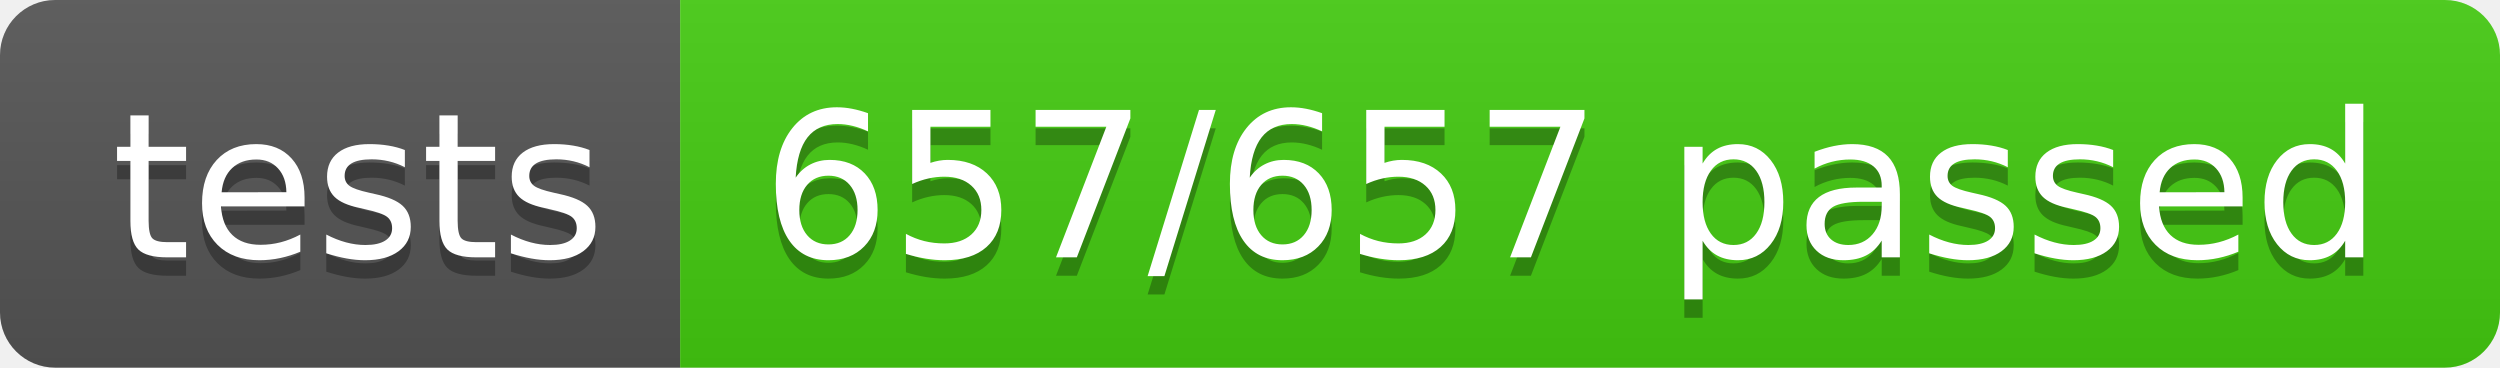
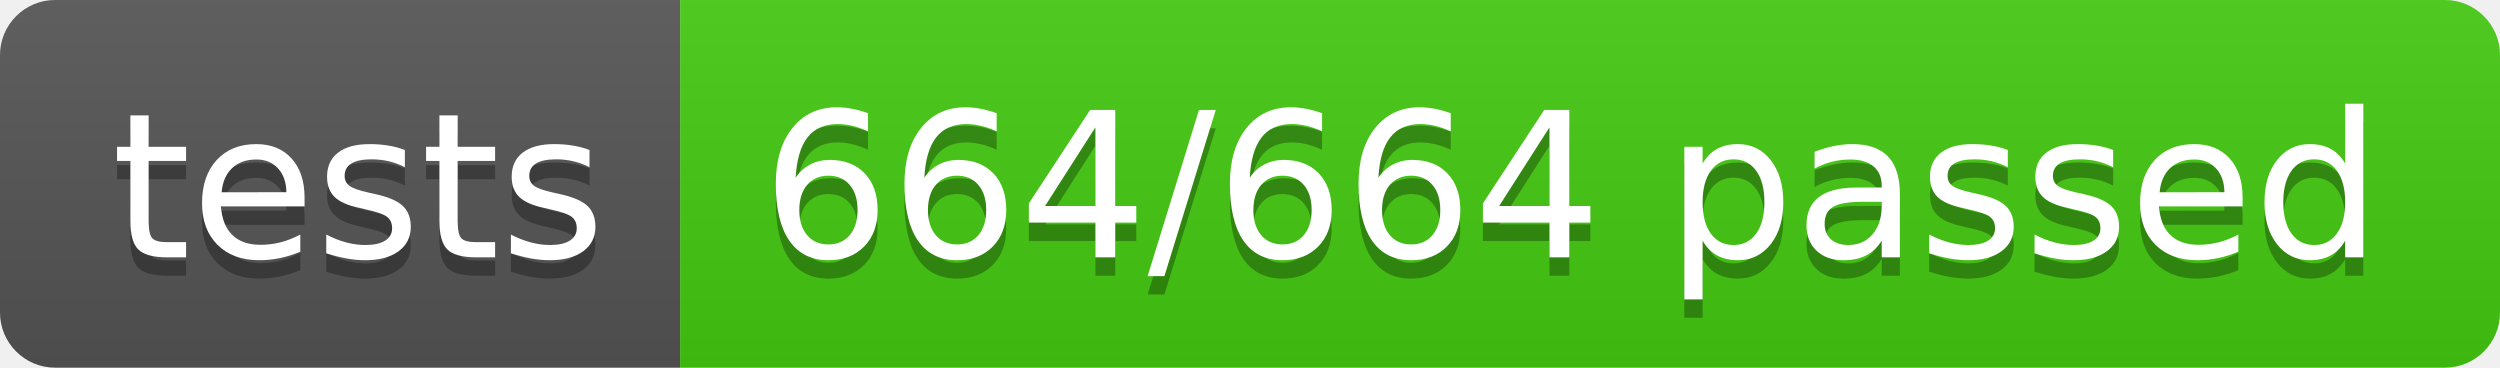
- <svg xmlns="http://www.w3.org/2000/svg" width="136" height="20" role="img" aria-label="tests: 657/657 passed">
+ <svg xmlns="http://www.w3.org/2000/svg" width="136" height="20" role="img" aria-label="tests: 664/664 passed">
  <linearGradient id="s" x2="0" y2="100%">
    <stop offset="0" stop-color="#bbb" stop-opacity=".1" />
    <stop offset="1" stop-opacity=".1" />
  </linearGradient>
  <clipPath id="r">
    <rect width="136" height="20" rx="3" fill="#fff" />
  </clipPath>
  <g clip-path="url(#r)">
    <rect width="37" height="20" fill="#555" />
    <rect x="37" width="99" height="20" fill="#4c1" />
    <rect width="136" height="20" fill="url(#s)" />
  </g>
  <g fill="#fff" text-anchor="middle" font-family="Verdana,Geneva,DejaVu Sans,sans-serif" text-rendering="geometricPrecision" font-size="110">
    <text aria-hidden="true" x="195" y="150" fill="#010101" fill-opacity=".3" transform="scale(.1)" textLength="270">tests</text>
    <text x="195" y="140" transform="scale(.1)" fill="#fff" textLength="270">tests</text>
-     <text aria-hidden="true" x="855" y="150" fill="#010101" fill-opacity=".3" transform="scale(.1)" textLength="890">657/657 passed</text>
-     <text x="855" y="140" transform="scale(.1)" fill="#fff" textLength="890">657/657 passed</text>
+     <text aria-hidden="true" x="855" y="150" fill="#010101" fill-opacity=".3" transform="scale(.1)" textLength="890">664/664 passed</text>
+     <text x="855" y="140" transform="scale(.1)" fill="#fff" textLength="890">664/664 passed</text>
  </g>
</svg>
